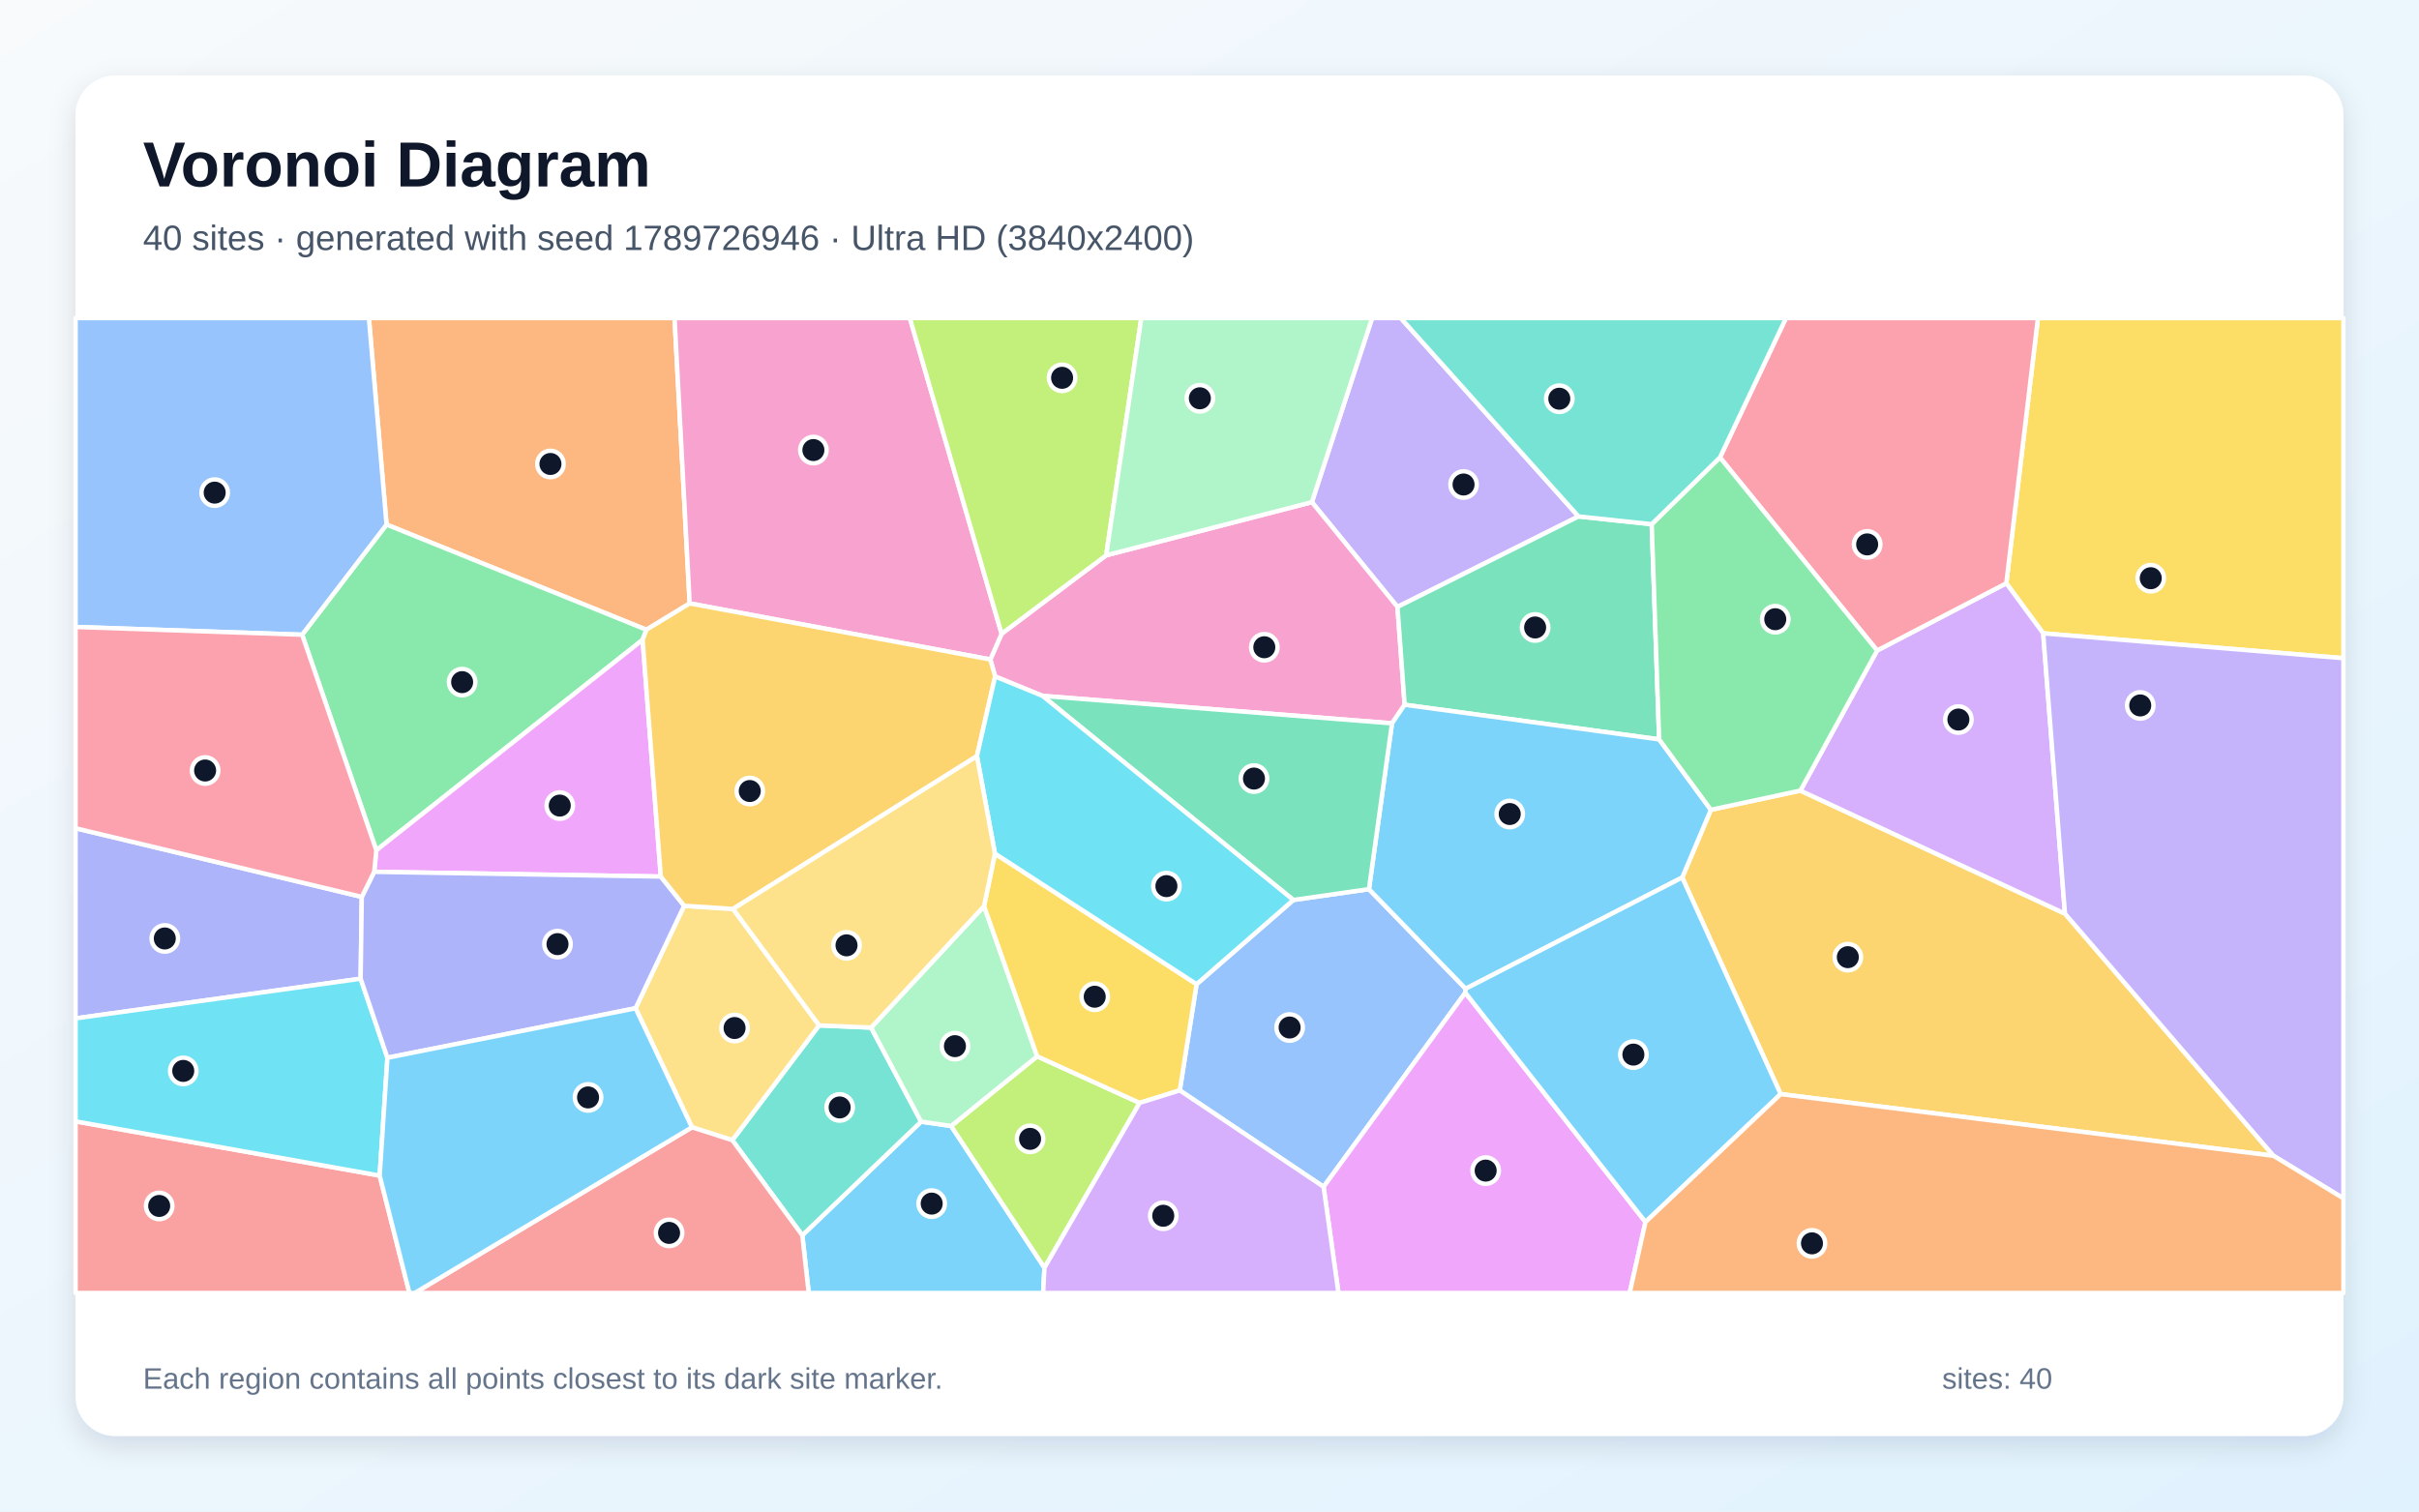
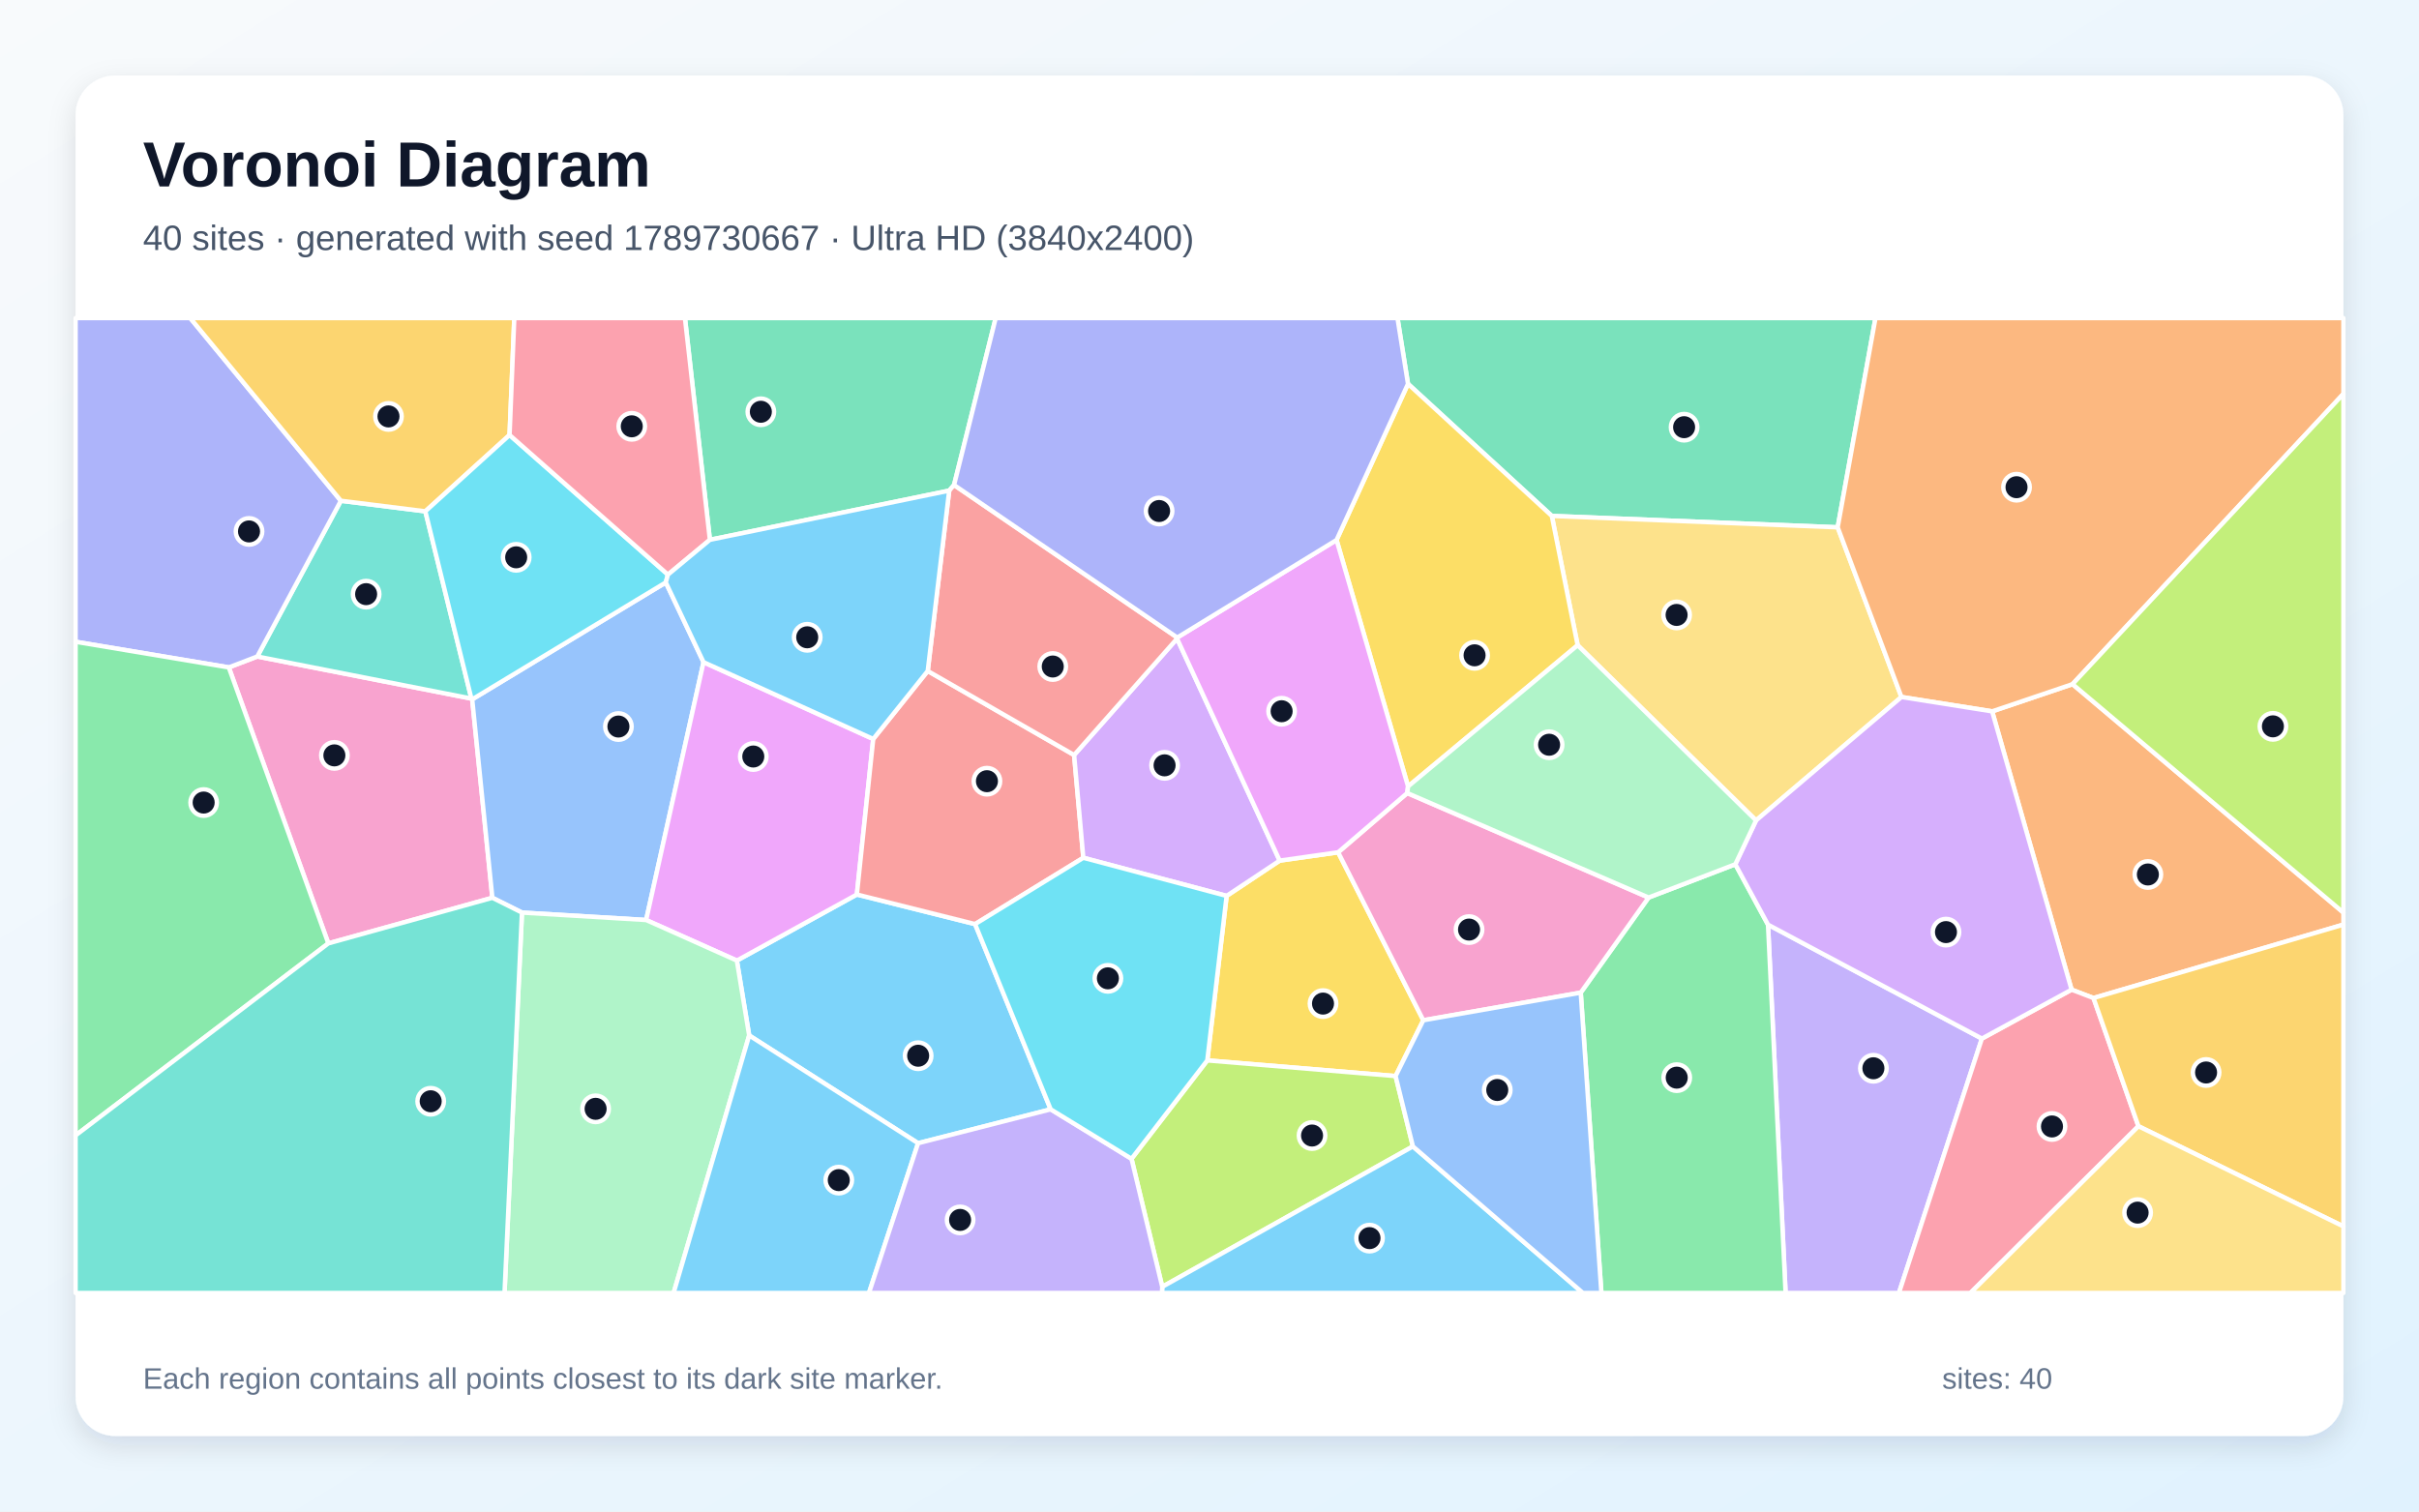
<svg xmlns="http://www.w3.org/2000/svg" width="3840" height="2400" viewBox="0 0 3840 2400" role="img" aria-labelledby="title description">
  <defs>
    <linearGradient id="background" x1="0" y1="0" x2="1" y2="1">
      <stop stop-color="#F8FAFC" />
      <stop offset="1" stop-color="#E0F2FE" />
    </linearGradient>
    <filter id="shadow" x="-5%" y="-5%" width="110%" height="110%">
      <feDropShadow dx="0" dy="15" stdDeviation="22" flood-color="#0F172A" flood-opacity=".12" />
    </filter>
  </defs>
  <rect width="3840" height="2400" fill="url(#background)" />
  <rect x="120" y="120" width="3600" height="2160" rx="63" fill="#FFFFFF" filter="url(#shadow)" />
  <g font-family="Arial, sans-serif">
    <text x="227" y="296" font-size="101" font-weight="700" fill="#0F172A">Voronoi Diagram</text>
-     <text x="227" y="397" font-size="56" fill="#475569">40 sites · generated with seed 1789726946 · Ultra HD (3840x2400)</text>
+     <text x="227" y="397" font-size="56" fill="#475569">40 sites · generated with seed 1789730667 · Ultra HD (3840x2400)</text>
  </g>
  <g stroke="#FFFFFF" stroke-width="7" stroke-linejoin="round">
-     <polygon points="1273.6,1961.4 1462.2,1780.9 1509.9,1787.9 1658.0,2012.9 1655.9,2053.0 1283.8,2053.0" fill="#38BDF8" fill-opacity="0.65" />
-     <polygon points="2505.8,820.0 2218.4,963.7 2082.5,797.3 2178.1,505.0 2223.6,505.0" fill="#A78BFA" fill-opacity="0.65" />
-     <polygon points="2229.8,1119.0 2209.7,1148.5 1654.9,1104.9 1579.7,1074.1 1572.1,1047.1 1590.0,1006.3 1756.0,881.7 2082.5,797.3 2218.4,963.7" fill="#F472B6" fill-opacity="0.65" />
-     <polygon points="1094.8,958.1 1026.1,999.9 613.6,832.9 585.6,505.0 1070.8,505.0" fill="#FB923C" fill-opacity="0.65" />
-     <polygon points="3243.4,1005.6 3184.9,926.1 3235.1,505.0 3720.0,505.0 3720.0,1045.1" fill="#FACC15" fill-opacity="0.65" />
-     <polygon points="1020.1,1015.9 597.4,1350.1 479.6,1007.8 613.6,832.9 1026.1,999.9" fill="#4ADE80" fill-opacity="0.65" />
-     <polygon points="1162.5,1810.4 1300.3,1628.1 1382.8,1631.6 1462.2,1780.9 1273.6,1961.4" fill="#2DD4BF" fill-opacity="0.65" />
-     <polygon points="1872.8,1731.3 1899.5,1562.7 2053.1,1429.0 2173.1,1411.8 2326.6,1569.9 2326.1,1576.2 2101.1,1884.4" fill="#60A5FA" fill-opacity="0.65" />
-     <polygon points="2101.1,1884.4 2326.1,1576.2 2612.1,1940.3 2587.0,2053.0 2124.7,2053.0" fill="#E879F9" fill-opacity="0.65" />
-     <polygon points="2622.0,832.3 2633.8,1174.0 2229.8,1119.0 2218.4,963.7 2505.8,820.0" fill="#34D399" fill-opacity="0.65" />
-     <polygon points="120.0,1780.5 602.7,1866.6 649.9,2053.0 120.0,2053.0" fill="#F87171" fill-opacity="0.65" />
-     <polygon points="574.3,1424.1 572.5,1554.0 120.0,1617.0 120.0,1315.1" fill="#818CF8" fill-opacity="0.65" />
-     <polygon points="2826.7,1737.2 2670.4,1393.3 2715.9,1285.8 2858.0,1255.3 3278.0,1450.7 3609.1,1835.2" fill="#FBBF24" fill-opacity="0.65" />
-     <polygon points="1658.0,2012.9 1509.9,1787.9 1646.4,1677.2 1809.1,1751.2" fill="#A3E635" fill-opacity="0.65" />
-     <polygon points="3278.0,1450.7 2858.0,1255.3 2979.8,1032.9 3184.9,926.1 3243.4,1005.6" fill="#C084FC" fill-opacity="0.65" />
-     <polygon points="2979.8,1032.9 2730.3,726.3 2835.1,505.0 3235.1,505.0 3184.9,926.1" fill="#FB7185" fill-opacity="0.65" />
-     <polygon points="615.0,1679.5 602.7,1866.6 120.0,1780.5 120.0,1617.0 572.5,1554.0" fill="#22D3EE" fill-opacity="0.65" />
-     <polygon points="1382.8,1631.6 1562.1,1438.8 1646.4,1677.2 1509.9,1787.9 1462.2,1780.9" fill="#86EFAC" fill-opacity="0.65" />
-     <polygon points="1098.4,1789.9 1008.9,1600.9 1086.0,1438.2 1163.7,1443.2 1300.3,1628.1 1162.5,1810.4" fill="#FCD34D" fill-opacity="0.65" />
-     <polygon points="2715.9,1285.8 2670.4,1393.3 2326.6,1569.9 2173.1,1411.8 2209.7,1148.5 2229.8,1119.0 2633.8,1174.0" fill="#38BDF8" fill-opacity="0.65" />
-     <polygon points="2612.1,1940.3 2326.1,1576.2 2326.6,1569.9 2670.4,1393.3 2826.7,1737.2" fill="#38BDF8" fill-opacity="0.65" />
-     <polygon points="3609.1,1835.2 3278.0,1450.7 3243.4,1005.6 3720.0,1045.1 3720.0,1902.8" fill="#A78BFA" fill-opacity="0.65" />
-     <polygon points="1590.0,1006.3 1572.1,1047.1 1094.8,958.1 1070.8,505.0 1444.3,505.0" fill="#F472B6" fill-opacity="0.65" />
-     <polygon points="2612.1,1940.3 2826.7,1737.2 3609.1,1835.2 3720.0,1902.8 3720.0,2053.0 2587.0,2053.0" fill="#FB923C" fill-opacity="0.65" />
-     <polygon points="1579.4,1355.3 1899.5,1562.7 1872.8,1731.3 1809.1,1751.2 1646.4,1677.2 1562.1,1438.8" fill="#FACC15" fill-opacity="0.65" />
-     <polygon points="2730.3,726.3 2979.8,1032.9 2858.0,1255.3 2715.9,1285.8 2633.8,1174.0 2622.0,832.3" fill="#4ADE80" fill-opacity="0.65" />
-     <polygon points="2730.3,726.3 2622.0,832.3 2505.8,820.0 2223.6,505.0 2835.1,505.0" fill="#2DD4BF" fill-opacity="0.65" />
-     <polygon points="479.6,1007.8 120.0,995.5 120.0,505.0 585.6,505.0 613.6,832.9" fill="#60A5FA" fill-opacity="0.65" />
-     <polygon points="1049.0,1391.8 594.0,1384.3 597.4,1350.1 1020.1,1015.9" fill="#E879F9" fill-opacity="0.65" />
-     <polygon points="2173.1,1411.8 2053.1,1429.0 1654.9,1104.9 2209.7,1148.5" fill="#34D399" fill-opacity="0.65" />
-     <polygon points="1098.4,1789.9 1162.5,1810.4 1273.6,1961.4 1283.8,2053.0 658.3,2053.0" fill="#F87171" fill-opacity="0.65" />
-     <polygon points="594.0,1384.3 1049.0,1391.8 1086.0,1438.2 1008.9,1600.9 615.0,1679.5 572.5,1554.0 574.3,1424.1" fill="#818CF8" fill-opacity="0.65" />
-     <polygon points="1550.8,1200.6 1163.7,1443.2 1086.0,1438.2 1049.0,1391.8 1020.1,1015.9 1026.1,999.9 1094.8,958.1 1572.1,1047.1 1579.7,1074.1" fill="#FBBF24" fill-opacity="0.65" />
-     <polygon points="1756.0,881.7 1590.0,1006.3 1444.3,505.0 1811.8,505.0" fill="#A3E635" fill-opacity="0.65" />
-     <polygon points="1658.0,2012.9 1809.1,1751.2 1872.8,1731.3 2101.1,1884.4 2124.7,2053.0 1655.9,2053.0" fill="#C084FC" fill-opacity="0.65" />
-     <polygon points="594.0,1384.3 574.3,1424.1 120.0,1315.1 120.0,995.5 479.6,1007.8 597.4,1350.1" fill="#FB7185" fill-opacity="0.65" />
-     <polygon points="2053.1,1429.0 1899.5,1562.7 1579.4,1355.3 1550.8,1200.6 1579.7,1074.1 1654.9,1104.9" fill="#22D3EE" fill-opacity="0.65" />
-     <polygon points="2082.5,797.3 1756.0,881.7 1811.8,505.0 2178.1,505.0" fill="#86EFAC" fill-opacity="0.65" />
-     <polygon points="1550.8,1200.6 1579.4,1355.3 1562.1,1438.8 1382.8,1631.6 1300.3,1628.1 1163.7,1443.2" fill="#FCD34D" fill-opacity="0.65" />
-     <polygon points="602.7,1866.6 615.0,1679.5 1008.9,1600.9 1098.4,1789.9 658.3,2053.0 649.9,2053.0" fill="#38BDF8" fill-opacity="0.65" />
+     <polygon points="1667.9,1761.4 1457.4,1815.2 1189.3,1644.1 1169.7,1525.2 1360.2,1420.3 1547.9,1467.3" fill="#38BDF8" fill-opacity="0.65" />
+     <polygon points="2806.6,1468.2 3146.1,1649.1 3014.4,2053.0 2834.5,2053.0" fill="#A78BFA" fill-opacity="0.65" />
+     <polygon points="521.2,1497.9 363.2,1059.7 408.4,1042.4 748.3,1109.2 749.6,1110.4 781.6,1425.5" fill="#F472B6" fill-opacity="0.65" />
+     <polygon points="3323.3,1584.7 3288.5,1571.4 3162.4,1129.5 3290.0,1086.3 3720.0,1449.0 3720.0,1468.1" fill="#FB923C" fill-opacity="0.65" />
+     <polygon points="2124.2,1353.3 2259.4,1620.0 2215.4,1708.6 1916.5,1683.7 1947.2,1422.5 2031.4,1366.5" fill="#FACC15" fill-opacity="0.65" />
+     <polygon points="2509.3,1576.1 2617.0,1425.1 2754.7,1372.3 2806.6,1468.2 2834.5,2053.0 2542.1,2053.0" fill="#4ADE80" fill-opacity="0.65" />
+     <polygon points="675.2,811.9 748.3,1109.2 408.4,1042.4 541.1,795.1" fill="#2DD4BF" fill-opacity="0.65" />
+     <polygon points="828.6,1449.0 781.6,1425.5 749.6,1110.4 1056.9,924.8 1116.8,1051.4 1025.7,1460.8" fill="#60A5FA" fill-opacity="0.65" />
+     <polygon points="1025.7,1460.8 1116.8,1051.4 1386.2,1173.4 1360.2,1420.3 1169.7,1525.2" fill="#E879F9" fill-opacity="0.65" />
+     <polygon points="2917.2,837.3 2463.4,819.2 2235.1,609.5 2218.4,505.0 2977.2,505.0" fill="#34D399" fill-opacity="0.65" />
+     <polygon points="1472.7,1065.4 1705.1,1198.8 1719.7,1362.0 1547.9,1467.3 1360.2,1420.3 1386.2,1173.4" fill="#F87171" fill-opacity="0.65" />
+     <polygon points="541.1,795.1 408.4,1042.4 363.2,1059.7 120.0,1019.0 120.0,505.0 302.0,505.0" fill="#818CF8" fill-opacity="0.65" />
+     <polygon points="808.9,690.7 675.2,811.9 541.1,795.1 302.0,505.0 816.4,505.0" fill="#FBBF24" fill-opacity="0.65" />
+     <polygon points="1796.2,1839.9 1916.5,1683.7 2215.4,1708.6 2242.9,1820.3 1845.0,2043.2" fill="#A3E635" fill-opacity="0.65" />
+     <polygon points="1868.5,1014.0 2031.4,1366.5 1947.2,1422.5 1719.7,1362.0 1705.1,1198.8" fill="#C084FC" fill-opacity="0.65" />
+     <polygon points="3146.1,1649.1 3288.5,1571.4 3323.3,1584.7 3394.6,1788.2 3127.9,2053.0 3014.4,2053.0" fill="#FB7185" fill-opacity="0.65" />
+     <polygon points="1060.3,912.4 1056.9,924.8 749.6,1110.4 748.3,1109.2 675.2,811.9 808.9,690.7" fill="#22D3EE" fill-opacity="0.65" />
+     <polygon points="828.6,1449.0 1025.7,1460.8 1169.7,1525.2 1189.3,1644.1 1069.3,2053.0 800.9,2053.0" fill="#86EFAC" fill-opacity="0.65" />
+     <polygon points="2504.4,1024.5 2463.4,819.2 2917.2,837.3 3018.4,1106.7 2787.6,1302.7" fill="#FCD34D" fill-opacity="0.65" />
+     <polygon points="1845.0,2043.2 2242.9,1820.3 2512.8,2053.0 1844.5,2053.0" fill="#38BDF8" fill-opacity="0.65" />
+     <polygon points="1189.3,1644.1 1457.4,1815.2 1379.4,2053.0 1069.3,2053.0" fill="#38BDF8" fill-opacity="0.65" />
+     <polygon points="1457.4,1815.2 1667.9,1761.4 1796.2,1839.9 1845.0,2043.2 1844.5,2053.0 1379.4,2053.0" fill="#A78BFA" fill-opacity="0.65" />
+     <polygon points="2233.9,1259.2 2617.0,1425.1 2509.3,1576.1 2259.4,1620.0 2124.2,1353.3" fill="#F472B6" fill-opacity="0.65" />
+     <polygon points="3290.0,1086.3 3162.4,1129.5 3018.4,1106.7 2917.2,837.3 2977.2,505.0 3720.0,505.0 3720.0,625.4" fill="#FB923C" fill-opacity="0.65" />
+     <polygon points="2235.1,609.5 2463.4,819.2 2504.4,1024.5 2235.2,1248.7 2121.7,857.4" fill="#FACC15" fill-opacity="0.65" />
+     <polygon points="120.0,1802.8 120.0,1019.0 363.2,1059.7 521.2,1497.9" fill="#4ADE80" fill-opacity="0.65" />
+     <polygon points="120.0,1802.8 521.2,1497.9 781.6,1425.5 828.6,1449.0 800.9,2053.0 120.0,2053.0" fill="#2DD4BF" fill-opacity="0.65" />
+     <polygon points="2242.9,1820.3 2215.4,1708.6 2259.4,1620.0 2509.3,1576.1 2542.1,2053.0 2512.8,2053.0" fill="#60A5FA" fill-opacity="0.65" />
+     <polygon points="2121.7,857.4 2235.2,1248.7 2233.9,1259.2 2124.2,1353.3 2031.4,1366.5 1868.5,1014.0 1868.8,1012.3" fill="#E879F9" fill-opacity="0.65" />
+     <polygon points="1514.5,770.1 1506.8,779.0 1126.9,857.1 1087.3,505.0 1580.6,505.0" fill="#34D399" fill-opacity="0.65" />
+     <polygon points="1868.8,1012.3 1868.5,1014.0 1705.1,1198.8 1472.7,1065.4 1506.8,779.0 1514.5,770.1" fill="#F87171" fill-opacity="0.65" />
+     <polygon points="2235.1,609.5 2121.7,857.4 1868.8,1012.3 1514.5,770.1 1580.6,505.0 2218.4,505.0" fill="#818CF8" fill-opacity="0.65" />
+     <polygon points="3394.6,1788.2 3323.3,1584.7 3720.0,1468.1 3720.0,1947.3" fill="#FBBF24" fill-opacity="0.65" />
+     <polygon points="3290.0,1086.3 3720.0,625.4 3720.0,1449.0" fill="#A3E635" fill-opacity="0.65" />
+     <polygon points="2787.6,1302.7 3018.4,1106.7 3162.4,1129.5 3288.5,1571.4 3146.1,1649.1 2806.6,1468.2 2754.7,1372.3" fill="#C084FC" fill-opacity="0.65" />
+     <polygon points="1126.9,857.1 1060.3,912.4 808.9,690.7 816.4,505.0 1087.3,505.0" fill="#FB7185" fill-opacity="0.65" />
+     <polygon points="1796.2,1839.9 1667.9,1761.4 1547.9,1467.3 1719.7,1362.0 1947.2,1422.5 1916.5,1683.7" fill="#22D3EE" fill-opacity="0.65" />
+     <polygon points="2233.9,1259.2 2235.2,1248.7 2504.4,1024.5 2787.6,1302.7 2754.7,1372.3 2617.0,1425.1" fill="#86EFAC" fill-opacity="0.65" />
+     <polygon points="3394.6,1788.2 3720.0,1947.3 3720.0,2053.0 3127.9,2053.0" fill="#FCD34D" fill-opacity="0.65" />
+     <polygon points="1126.9,857.1 1506.8,779.0 1472.7,1065.4 1386.2,1173.4 1116.8,1051.4 1056.9,924.8 1060.3,912.4" fill="#38BDF8" fill-opacity="0.65" />
  </g>
  <g>
-     <circle cx="1479.0" cy="1911.1" r="21" fill="#0F172A" stroke="#FFFFFF" stroke-width="7" />
-     <circle cx="2323.3" cy="769.3" r="21" fill="#0F172A" stroke="#FFFFFF" stroke-width="7" />
-     <circle cx="2007.0" cy="1027.7" r="21" fill="#0F172A" stroke="#FFFFFF" stroke-width="7" />
-     <circle cx="873.8" cy="736.7" r="21" fill="#0F172A" stroke="#FFFFFF" stroke-width="7" />
-     <circle cx="3414.2" cy="918.1" r="21" fill="#0F172A" stroke="#FFFFFF" stroke-width="7" />
-     <circle cx="733.6" cy="1083.1" r="21" fill="#0F172A" stroke="#FFFFFF" stroke-width="7" />
-     <circle cx="1332.9" cy="1758.4" r="21" fill="#0F172A" stroke="#FFFFFF" stroke-width="7" />
-     <circle cx="2047.2" cy="1631.5" r="21" fill="#0F172A" stroke="#FFFFFF" stroke-width="7" />
-     <circle cx="2358.4" cy="1858.7" r="21" fill="#0F172A" stroke="#FFFFFF" stroke-width="7" />
-     <circle cx="2436.9" cy="996.3" r="21" fill="#0F172A" stroke="#FFFFFF" stroke-width="7" />
-     <circle cx="252.7" cy="1914.8" r="21" fill="#0F172A" stroke="#FFFFFF" stroke-width="7" />
-     <circle cx="261.6" cy="1490.1" r="21" fill="#0F172A" stroke="#FFFFFF" stroke-width="7" />
-     <circle cx="2933.3" cy="1519.8" r="21" fill="#0F172A" stroke="#FFFFFF" stroke-width="7" />
-     <circle cx="1635.2" cy="1808.3" r="21" fill="#0F172A" stroke="#FFFFFF" stroke-width="7" />
-     <circle cx="3108.8" cy="1142.5" r="21" fill="#0F172A" stroke="#FFFFFF" stroke-width="7" />
-     <circle cx="2964.0" cy="864.4" r="21" fill="#0F172A" stroke="#FFFFFF" stroke-width="7" />
-     <circle cx="290.9" cy="1700.4" r="21" fill="#0F172A" stroke="#FFFFFF" stroke-width="7" />
-     <circle cx="1515.9" cy="1661.1" r="21" fill="#0F172A" stroke="#FFFFFF" stroke-width="7" />
-     <circle cx="1166.1" cy="1632.3" r="21" fill="#0F172A" stroke="#FFFFFF" stroke-width="7" />
-     <circle cx="2396.6" cy="1292.5" r="21" fill="#0F172A" stroke="#FFFFFF" stroke-width="7" />
-     <circle cx="2592.9" cy="1674.5" r="21" fill="#0F172A" stroke="#FFFFFF" stroke-width="7" />
-     <circle cx="3397.5" cy="1120.1" r="21" fill="#0F172A" stroke="#FFFFFF" stroke-width="7" />
-     <circle cx="1291.2" cy="714.6" r="21" fill="#0F172A" stroke="#FFFFFF" stroke-width="7" />
-     <circle cx="2876.4" cy="1974.2" r="21" fill="#0F172A" stroke="#FFFFFF" stroke-width="7" />
-     <circle cx="1737.8" cy="1582.6" r="21" fill="#0F172A" stroke="#FFFFFF" stroke-width="7" />
-     <circle cx="2818.1" cy="983.2" r="21" fill="#0F172A" stroke="#FFFFFF" stroke-width="7" />
-     <circle cx="2475.3" cy="633.1" r="21" fill="#0F172A" stroke="#FFFFFF" stroke-width="7" />
-     <circle cx="340.8" cy="782.2" r="21" fill="#0F172A" stroke="#FFFFFF" stroke-width="7" />
-     <circle cx="888.6" cy="1279.1" r="21" fill="#0F172A" stroke="#FFFFFF" stroke-width="7" />
-     <circle cx="1990.6" cy="1236.2" r="21" fill="#0F172A" stroke="#FFFFFF" stroke-width="7" />
-     <circle cx="1062.1" cy="1957.6" r="21" fill="#0F172A" stroke="#FFFFFF" stroke-width="7" />
-     <circle cx="885.0" cy="1499.1" r="21" fill="#0F172A" stroke="#FFFFFF" stroke-width="7" />
-     <circle cx="1190.2" cy="1256.0" r="21" fill="#0F172A" stroke="#FFFFFF" stroke-width="7" />
-     <circle cx="1686.0" cy="599.9" r="21" fill="#0F172A" stroke="#FFFFFF" stroke-width="7" />
-     <circle cx="1846.6" cy="1930.4" r="21" fill="#0F172A" stroke="#FFFFFF" stroke-width="7" />
-     <circle cx="325.6" cy="1223.4" r="21" fill="#0F172A" stroke="#FFFFFF" stroke-width="7" />
-     <circle cx="1851.6" cy="1407.0" r="21" fill="#0F172A" stroke="#FFFFFF" stroke-width="7" />
-     <circle cx="1904.7" cy="632.4" r="21" fill="#0F172A" stroke="#FFFFFF" stroke-width="7" />
-     <circle cx="1343.8" cy="1501.0" r="21" fill="#0F172A" stroke="#FFFFFF" stroke-width="7" />
-     <circle cx="933.5" cy="1742.5" r="21" fill="#0F172A" stroke="#FFFFFF" stroke-width="7" />
+     <circle cx="1457.5" cy="1676.3" r="21" fill="#0F172A" stroke="#FFFFFF" stroke-width="7" />
+     <circle cx="2973.9" cy="1696.2" r="21" fill="#0F172A" stroke="#FFFFFF" stroke-width="7" />
+     <circle cx="530.8" cy="1199.4" r="21" fill="#0F172A" stroke="#FFFFFF" stroke-width="7" />
+     <circle cx="3409.6" cy="1388.5" r="21" fill="#0F172A" stroke="#FFFFFF" stroke-width="7" />
+     <circle cx="2100.2" cy="1593.5" r="21" fill="#0F172A" stroke="#FFFFFF" stroke-width="7" />
+     <circle cx="2661.7" cy="1711.1" r="21" fill="#0F172A" stroke="#FFFFFF" stroke-width="7" />
+     <circle cx="581.2" cy="943.4" r="21" fill="#0F172A" stroke="#FFFFFF" stroke-width="7" />
+     <circle cx="981.7" cy="1153.6" r="21" fill="#0F172A" stroke="#FFFFFF" stroke-width="7" />
+     <circle cx="1195.8" cy="1201.2" r="21" fill="#0F172A" stroke="#FFFFFF" stroke-width="7" />
+     <circle cx="2673.4" cy="678.3" r="21" fill="#0F172A" stroke="#FFFFFF" stroke-width="7" />
+     <circle cx="1566.7" cy="1240.4" r="21" fill="#0F172A" stroke="#FFFFFF" stroke-width="7" />
+     <circle cx="395.3" cy="843.8" r="21" fill="#0F172A" stroke="#FFFFFF" stroke-width="7" />
+     <circle cx="616.7" cy="661.2" r="21" fill="#0F172A" stroke="#FFFFFF" stroke-width="7" />
+     <circle cx="2082.8" cy="1803.0" r="21" fill="#0F172A" stroke="#FFFFFF" stroke-width="7" />
+     <circle cx="1848.7" cy="1215.2" r="21" fill="#0F172A" stroke="#FFFFFF" stroke-width="7" />
+     <circle cx="3257.4" cy="1788.6" r="21" fill="#0F172A" stroke="#FFFFFF" stroke-width="7" />
+     <circle cx="819.4" cy="884.9" r="21" fill="#0F172A" stroke="#FFFFFF" stroke-width="7" />
+     <circle cx="945.5" cy="1760.6" r="21" fill="#0F172A" stroke="#FFFFFF" stroke-width="7" />
+     <circle cx="2661.5" cy="976.4" r="21" fill="#0F172A" stroke="#FFFFFF" stroke-width="7" />
+     <circle cx="2174.0" cy="1965.9" r="21" fill="#0F172A" stroke="#FFFFFF" stroke-width="7" />
+     <circle cx="1331.5" cy="1873.8" r="21" fill="#0F172A" stroke="#FFFFFF" stroke-width="7" />
+     <circle cx="1524.1" cy="1937.0" r="21" fill="#0F172A" stroke="#FFFFFF" stroke-width="7" />
+     <circle cx="2332.0" cy="1476.0" r="21" fill="#0F172A" stroke="#FFFFFF" stroke-width="7" />
+     <circle cx="3201.1" cy="773.6" r="21" fill="#0F172A" stroke="#FFFFFF" stroke-width="7" />
+     <circle cx="2340.8" cy="1040.5" r="21" fill="#0F172A" stroke="#FFFFFF" stroke-width="7" />
+     <circle cx="323.3" cy="1274.3" r="21" fill="#0F172A" stroke="#FFFFFF" stroke-width="7" />
+     <circle cx="683.7" cy="1748.6" r="21" fill="#0F172A" stroke="#FFFFFF" stroke-width="7" />
+     <circle cx="2376.8" cy="1730.7" r="21" fill="#0F172A" stroke="#FFFFFF" stroke-width="7" />
+     <circle cx="2034.5" cy="1129.3" r="21" fill="#0F172A" stroke="#FFFFFF" stroke-width="7" />
+     <circle cx="1207.8" cy="653.8" r="21" fill="#0F172A" stroke="#FFFFFF" stroke-width="7" />
+     <circle cx="1671.2" cy="1058.3" r="21" fill="#0F172A" stroke="#FFFFFF" stroke-width="7" />
+     <circle cx="1840.0" cy="811.4" r="21" fill="#0F172A" stroke="#FFFFFF" stroke-width="7" />
+     <circle cx="3502.0" cy="1702.9" r="21" fill="#0F172A" stroke="#FFFFFF" stroke-width="7" />
+     <circle cx="3608.1" cy="1153.3" r="21" fill="#0F172A" stroke="#FFFFFF" stroke-width="7" />
+     <circle cx="3089.1" cy="1480.0" r="21" fill="#0F172A" stroke="#FFFFFF" stroke-width="7" />
+     <circle cx="1002.9" cy="676.9" r="21" fill="#0F172A" stroke="#FFFFFF" stroke-width="7" />
+     <circle cx="1758.7" cy="1553.4" r="21" fill="#0F172A" stroke="#FFFFFF" stroke-width="7" />
+     <circle cx="2459.1" cy="1182.5" r="21" fill="#0F172A" stroke="#FFFFFF" stroke-width="7" />
+     <circle cx="3393.3" cy="1925.4" r="21" fill="#0F172A" stroke="#FFFFFF" stroke-width="7" />
+     <circle cx="1281.4" cy="1011.9" r="21" fill="#0F172A" stroke="#FFFFFF" stroke-width="7" />
  </g>
  <g font-family="Arial, sans-serif" font-size="47" fill="#64748B">
    <text x="227" y="2205">Each region contains all points closest to its dark site marker.</text>
    <text x="3083" y="2205">sites: 40</text>
  </g>
</svg>
